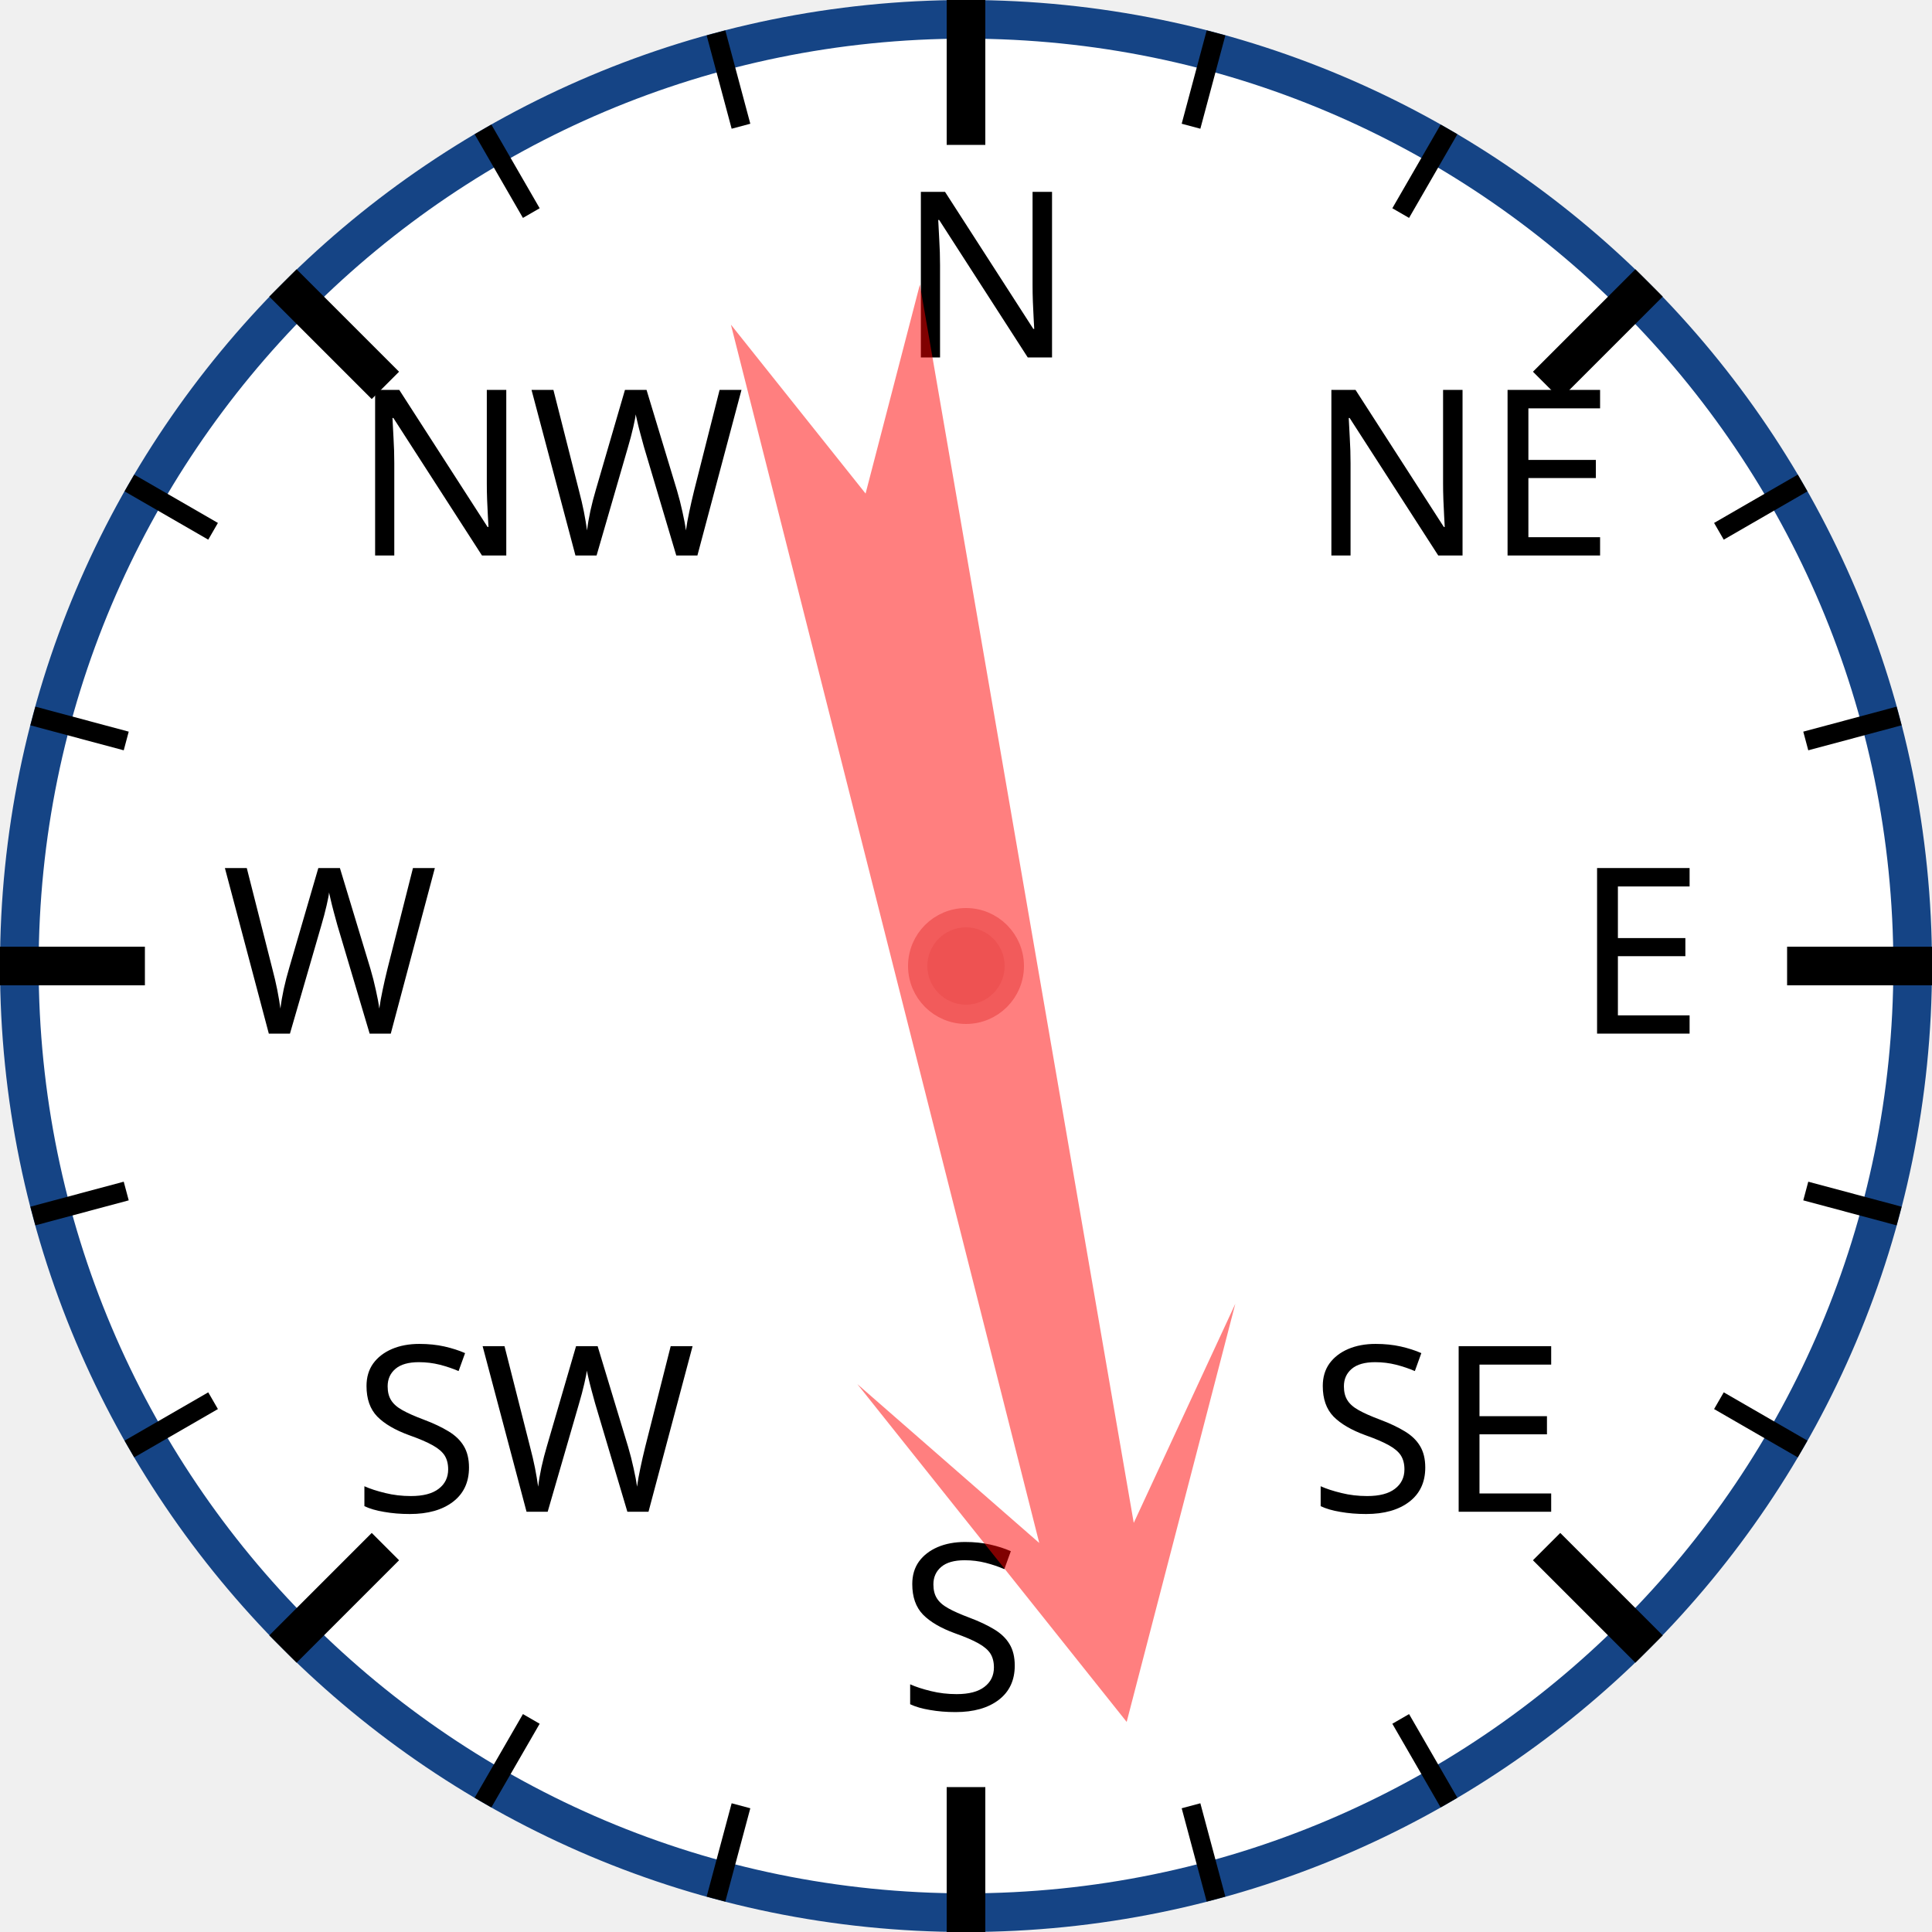
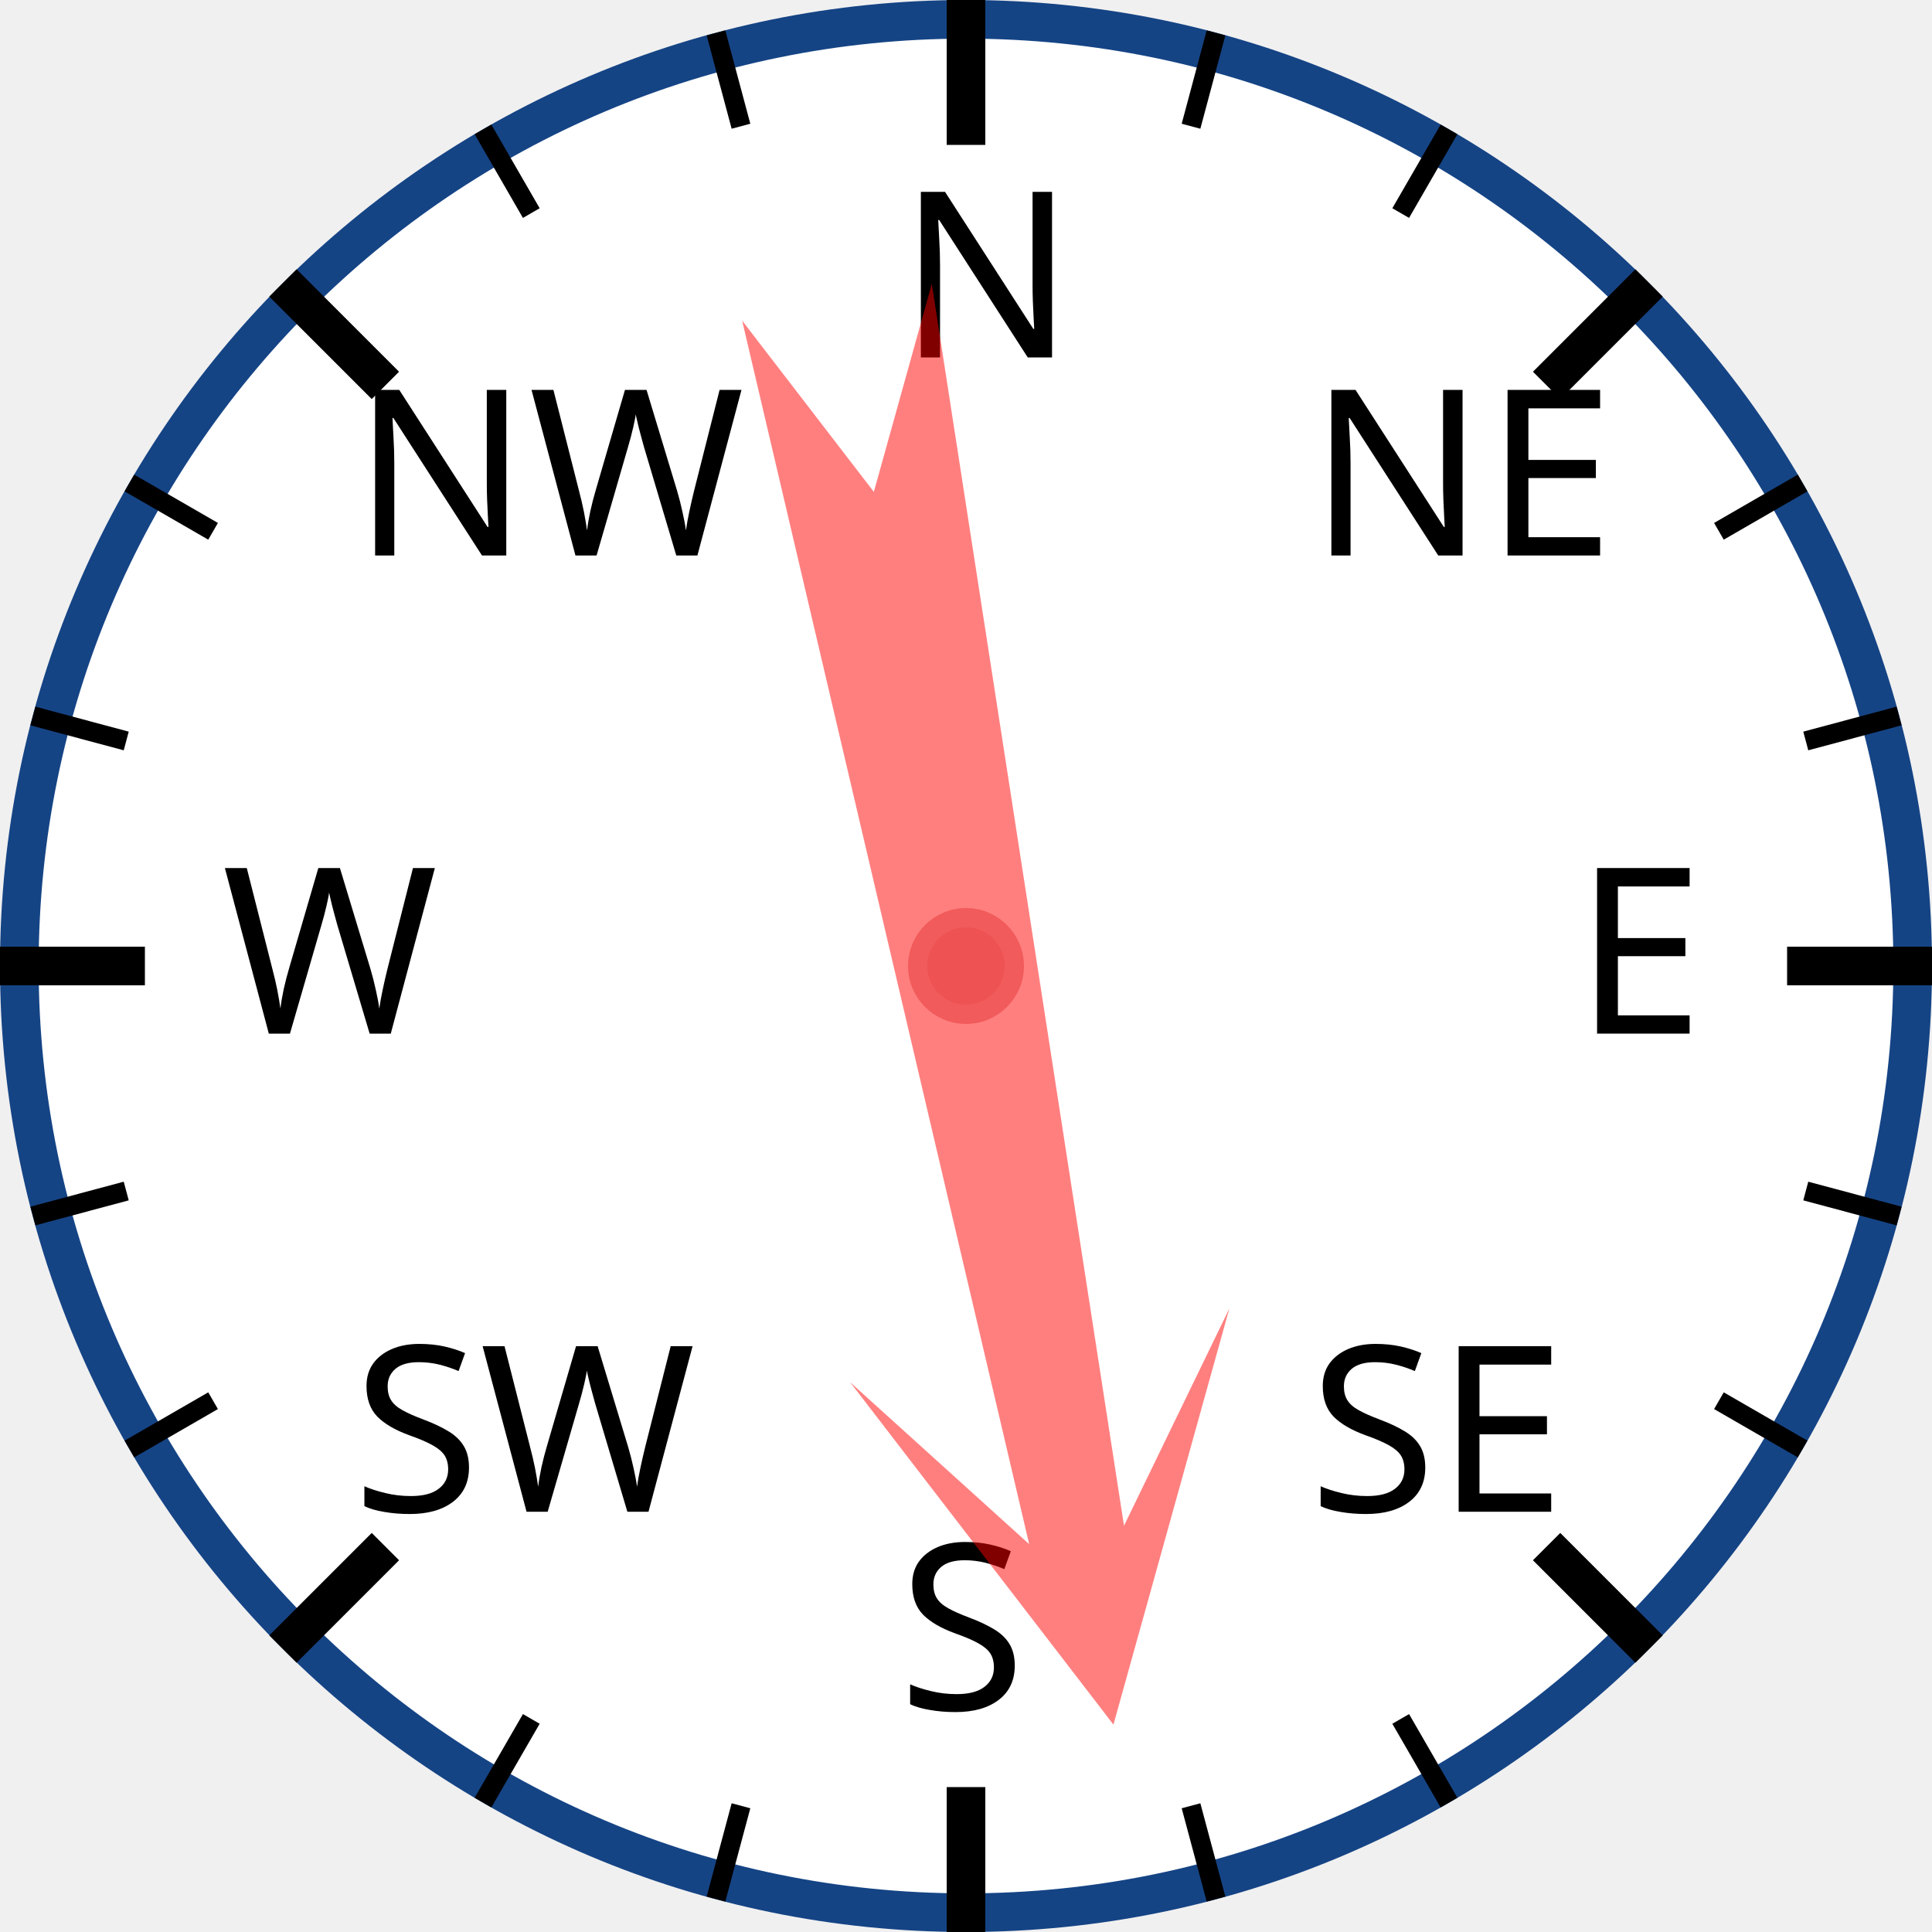
<svg xmlns="http://www.w3.org/2000/svg" width="120px" height="120px" viewBox="0 0 200 200">
  <circle cx="100" cy="100" r="98" style="fill: white; stroke: #154485; stroke-width: 4;" />
  <text x="93.0" y="37.0" style="font-family: sans-serif; font-size: 18pt;">N</text>
  <line x1="100.0" y1="0.0" x2="100.0" y2="15.0" style="stroke: black; stroke-width: 4;" />
  <line x1="74.118" y1="3.407" x2="76.706" y2="13.067" style="stroke: black; stroke-width: 2;" />
  <line x1="50" y1="13.397" x2="55" y2="22.058" style="stroke: black; stroke-width: 2;" />
  <text x="36.503" y="57.503" style="font-family: sans-serif; font-size: 18pt;">NW</text>
  <line x1="29.289" y1="29.289" x2="39.896" y2="39.896" style="stroke: black; stroke-width: 4;" />
  <line x1="13.397" y1="50" x2="22.058" y2="55" style="stroke: black; stroke-width: 2;" />
  <line x1="3.407" y1="74.118" x2="13.067" y2="76.706" style="stroke: black; stroke-width: 2;" />
  <text x="23.0" y="107.0" style="font-family: sans-serif; font-size: 18pt;">W</text>
  <line x1="0.0" y1="100.0" x2="15.0" y2="100.0" style="stroke: black; stroke-width: 4;" />
  <line x1="3.407" y1="125.882" x2="13.067" y2="123.294" style="stroke: black; stroke-width: 2;" />
  <line x1="13.397" y1="150" x2="22.058" y2="145" style="stroke: black; stroke-width: 2;" />
  <text x="36.503" y="156.497" style="font-family: sans-serif; font-size: 18pt;">SW</text>
  <line x1="29.289" y1="170.711" x2="39.896" y2="160.104" style="stroke: black; stroke-width: 4;" />
  <line x1="50" y1="186.603" x2="55" y2="177.942" style="stroke: black; stroke-width: 2;" />
  <line x1="74.118" y1="196.593" x2="76.706" y2="186.933" style="stroke: black; stroke-width: 2;" />
  <text x="93" y="177.0" style="font-family: sans-serif; font-size: 18pt;">S</text>
  <line x1="100" y1="200.0" x2="100" y2="185.0" style="stroke: black; stroke-width: 4;" />
  <line x1="125.882" y1="196.593" x2="123.294" y2="186.933" style="stroke: black; stroke-width: 2;" />
  <line x1="150.0" y1="186.603" x2="145.0" y2="177.942" style="stroke: black; stroke-width: 2;" />
  <text x="135.497" y="156.497" style="font-family: sans-serif; font-size: 18pt;">SE</text>
  <line x1="170.711" y1="170.711" x2="160.104" y2="160.104" style="stroke: black; stroke-width: 4;" />
  <line x1="186.603" y1="150" x2="177.942" y2="145" style="stroke: black; stroke-width: 2;" />
  <line x1="196.593" y1="125.882" x2="186.933" y2="123.294" style="stroke: black; stroke-width: 2;" />
  <text x="163.0" y="107" style="font-family: sans-serif; font-size: 18pt;">E</text>
  <line x1="200.0" y1="100" x2="185.0" y2="100" style="stroke: black; stroke-width: 4;" />
  <line x1="196.593" y1="74.118" x2="186.933" y2="76.706" style="stroke: black; stroke-width: 2;" />
  <line x1="186.603" y1="50" x2="177.942" y2="55" style="stroke: black; stroke-width: 2;" />
  <text x="135.497" y="57.503" style="font-family: sans-serif; font-size: 18pt;">NE</text>
  <line x1="170.711" y1="29.289" x2="160.104" y2="39.896" style="stroke: black; stroke-width: 4;" />
  <line x1="150" y1="13.397" x2="145" y2="22.058" style="stroke: black; stroke-width: 2;" />
  <line x1="125.882" y1="3.407" x2="123.294" y2="13.067" style="stroke: black; stroke-width: 2;" />
-   <polygon points="100 20 120 60 105 40 110 170 100 150 90 170 95 40 80 60" style="fill: red; fill-opacity: 0.5;" transform="rotate(168,100,100)" />
+   <polygon points="100 20 120 60 105 40 110 170 100 150 90 170 95 40 80 60" style="fill: red; fill-opacity: 0.5;" transform="rotate(169,100,100)" />
  <circle cx="100" cy="100" r="5" style="fill: #EE5252; stroke: #F25B5B; stroke-width: 2;" />
</svg>
